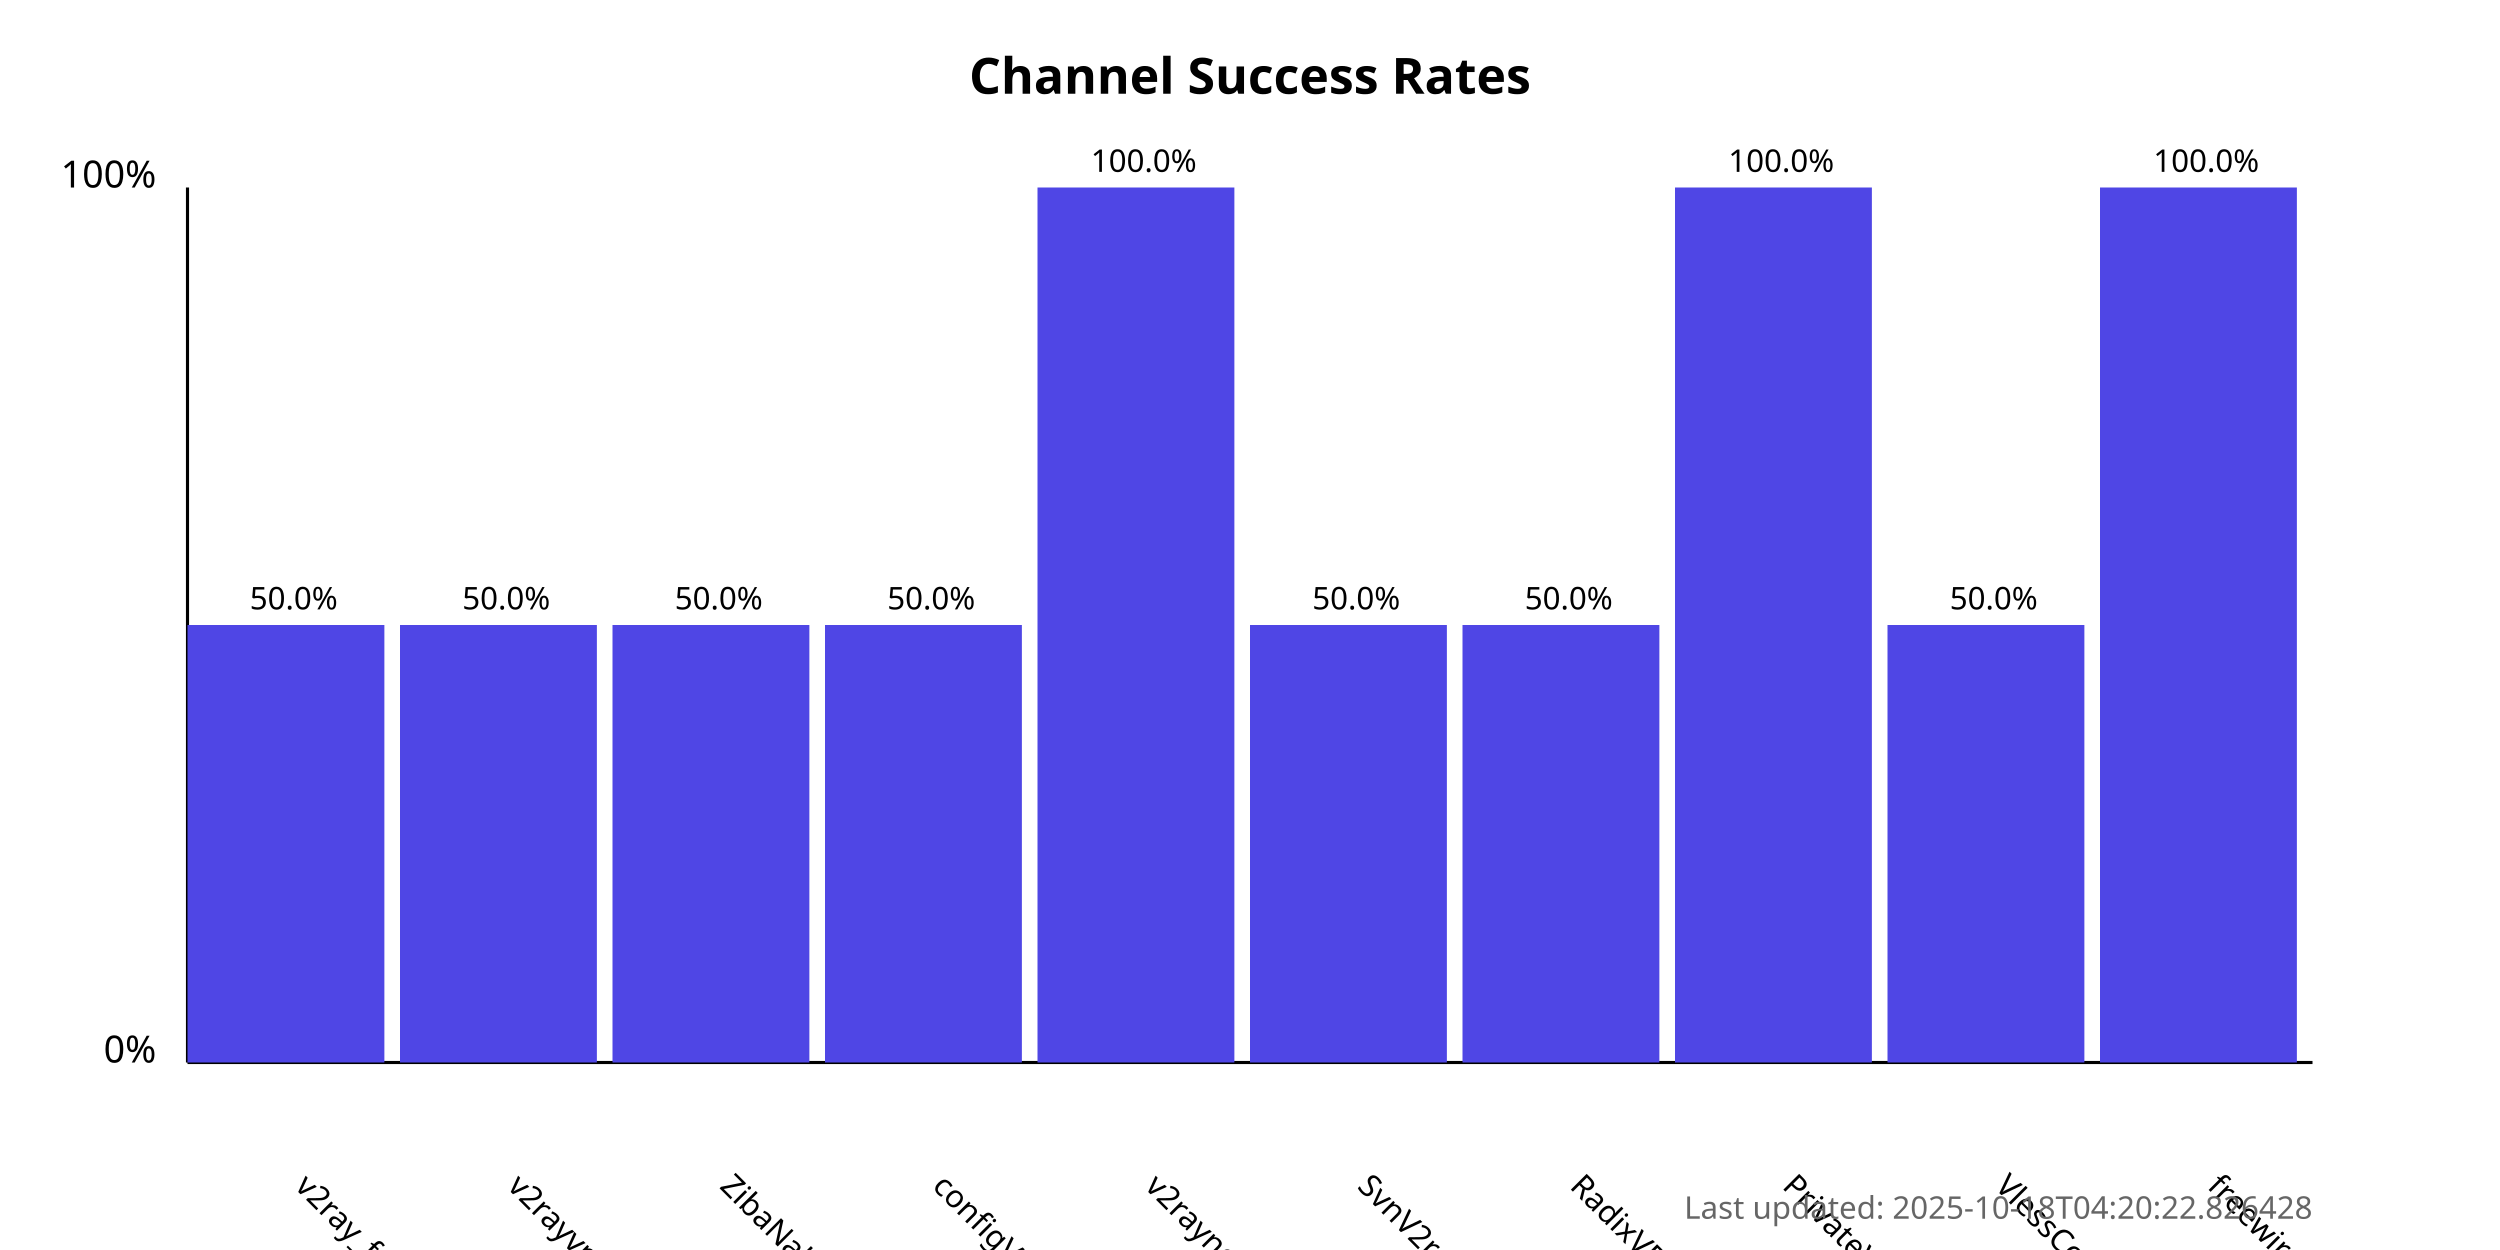
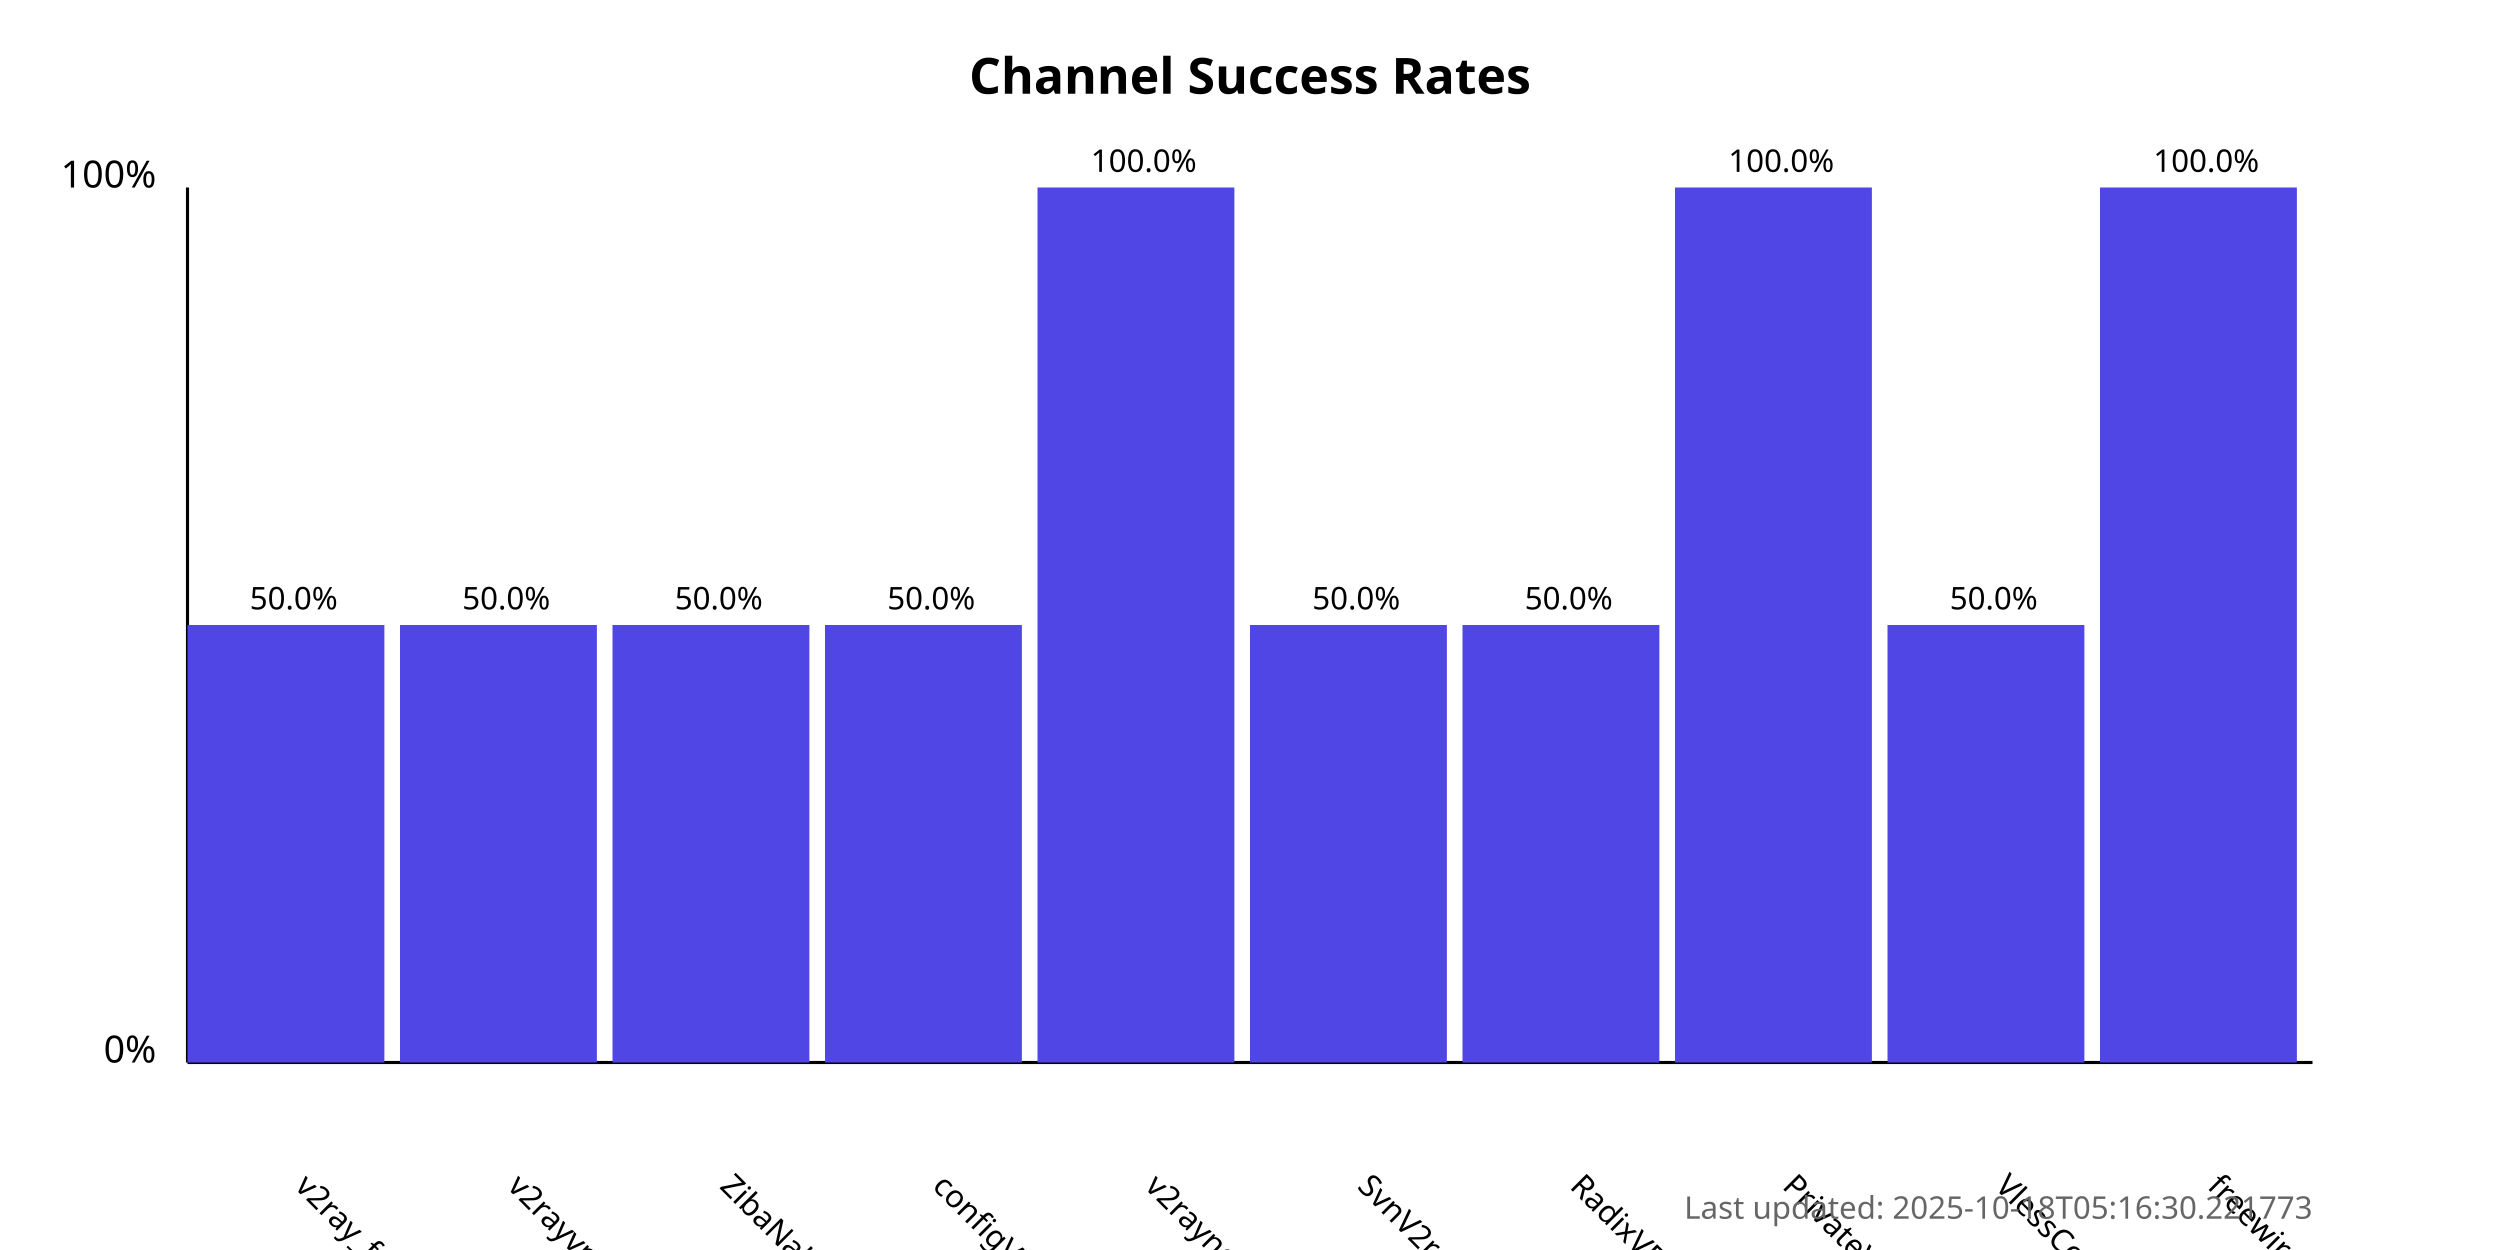
<svg xmlns="http://www.w3.org/2000/svg" width="800" height="400">
  <style>
            .chart-title { font: bold 16px sans-serif; }
            .axis-label { font: 12px sans-serif; }
            .tick-label { font: 10px sans-serif; }
            .bar { fill: #4f46e5; }
            .bar:hover { fill: #6366f1; }
            .timestamp { font: 10px sans-serif; fill: #666; }
        </style>
  <text x="400.0" y="30" text-anchor="middle" class="chart-title">
            Channel Success Rates
        </text>
  <line x1="60" y1="340" x2="60" y2="60" stroke="black" stroke-width="1" />
  <line x1="60" y1="340" x2="740" y2="340" stroke="black" stroke-width="1" />
  <text x="50" y="340" text-anchor="end" class="axis-label">0%</text>
  <text x="50" y="60" text-anchor="end" class="axis-label">100%</text>
  <g>
    <rect x="60" y="200.0" width="63.0" height="140.0" class="bar" />
    <text x="94.0" y="380" transform="rotate(45, 94.0, 380)" text-anchor="start" class="tick-label">
                v2ray_free_conf
            </text>
    <text x="94.0" y="195.0" text-anchor="middle" class="tick-label">
                50.0%
            </text>
  </g>
  <g>
    <rect x="128.0" y="200.0" width="63.0" height="140.0" class="bar" />
    <text x="162.0" y="380" transform="rotate(45, 162.0, 380)" text-anchor="start" class="tick-label">
                v2rayvpno
            </text>
    <text x="162.0" y="195.0" text-anchor="middle" class="tick-label">
                50.0%
            </text>
  </g>
  <g>
    <rect x="196.0" y="200.0" width="63.0" height="140.0" class="bar" />
    <text x="230.0" y="380" transform="rotate(45, 230.0, 380)" text-anchor="start" class="tick-label">
                ZibaNabz
            </text>
    <text x="230.0" y="195.0" text-anchor="middle" class="tick-label">
                50.0%
            </text>
  </g>
  <g>
    <rect x="264.0" y="200.0" width="63.0" height="140.0" class="bar" />
    <text x="298.0" y="380" transform="rotate(45, 298.0, 380)" text-anchor="start" class="tick-label">
                configV2rayForFree
            </text>
    <text x="298.0" y="195.0" text-anchor="middle" class="tick-label">
                50.0%
            </text>
  </g>
  <g>
    <rect x="332.0" y="60.0" width="63.0" height="280.0" class="bar" />
    <text x="366.0" y="380" transform="rotate(45, 366.0, 380)" text-anchor="start" class="tick-label">
                v2rayngvpn
            </text>
    <text x="366.0" y="55.0" text-anchor="middle" class="tick-label">
                100.0%
            </text>
  </g>
  <g>
    <rect x="400.0" y="200.0" width="63.0" height="140.0" class="bar" />
    <text x="434.0" y="380" transform="rotate(45, 434.0, 380)" text-anchor="start" class="tick-label">
                SvnV2ray
            </text>
    <text x="434.0" y="195.0" text-anchor="middle" class="tick-label">
                50.0%
            </text>
  </g>
  <g>
    <rect x="468.0" y="200.0" width="63.0" height="140.0" class="bar" />
    <text x="502.0" y="380" transform="rotate(45, 502.0, 380)" text-anchor="start" class="tick-label">
                RadixVPN
            </text>
    <text x="502.0" y="195.0" text-anchor="middle" class="tick-label">
                50.0%
            </text>
  </g>
  <g>
    <rect x="536.0" y="60.0" width="63.0" height="280.0" class="bar" />
    <text x="570.0" y="380" transform="rotate(45, 570.0, 380)" text-anchor="start" class="tick-label">
                PrivateVPNs
            </text>
    <text x="570.0" y="55.0" text-anchor="middle" class="tick-label">
                100.0%
            </text>
  </g>
  <g>
    <rect x="604.0" y="200.0" width="63.0" height="140.0" class="bar" />
    <text x="638.0" y="380" transform="rotate(45, 638.0, 380)" text-anchor="start" class="tick-label">
                VlessConfig
            </text>
    <text x="638.0" y="195.0" text-anchor="middle" class="tick-label">
                50.0%
            </text>
  </g>
  <g>
    <rect x="672.0" y="60.0" width="63.0" height="280.0" class="bar" />
    <text x="706.0" y="380" transform="rotate(45, 706.0, 380)" text-anchor="start" class="tick-label">
                freewireguard
            </text>
    <text x="706.0" y="55.0" text-anchor="middle" class="tick-label">
                100.0%
            </text>
  </g>
  <text x="740" y="390" text-anchor="end" class="timestamp">
-             Last updated: 2025-10-18T04:20:22.826428
+             Last updated: 2025-10-18T05:16:30.221773
        </text>
</svg>
